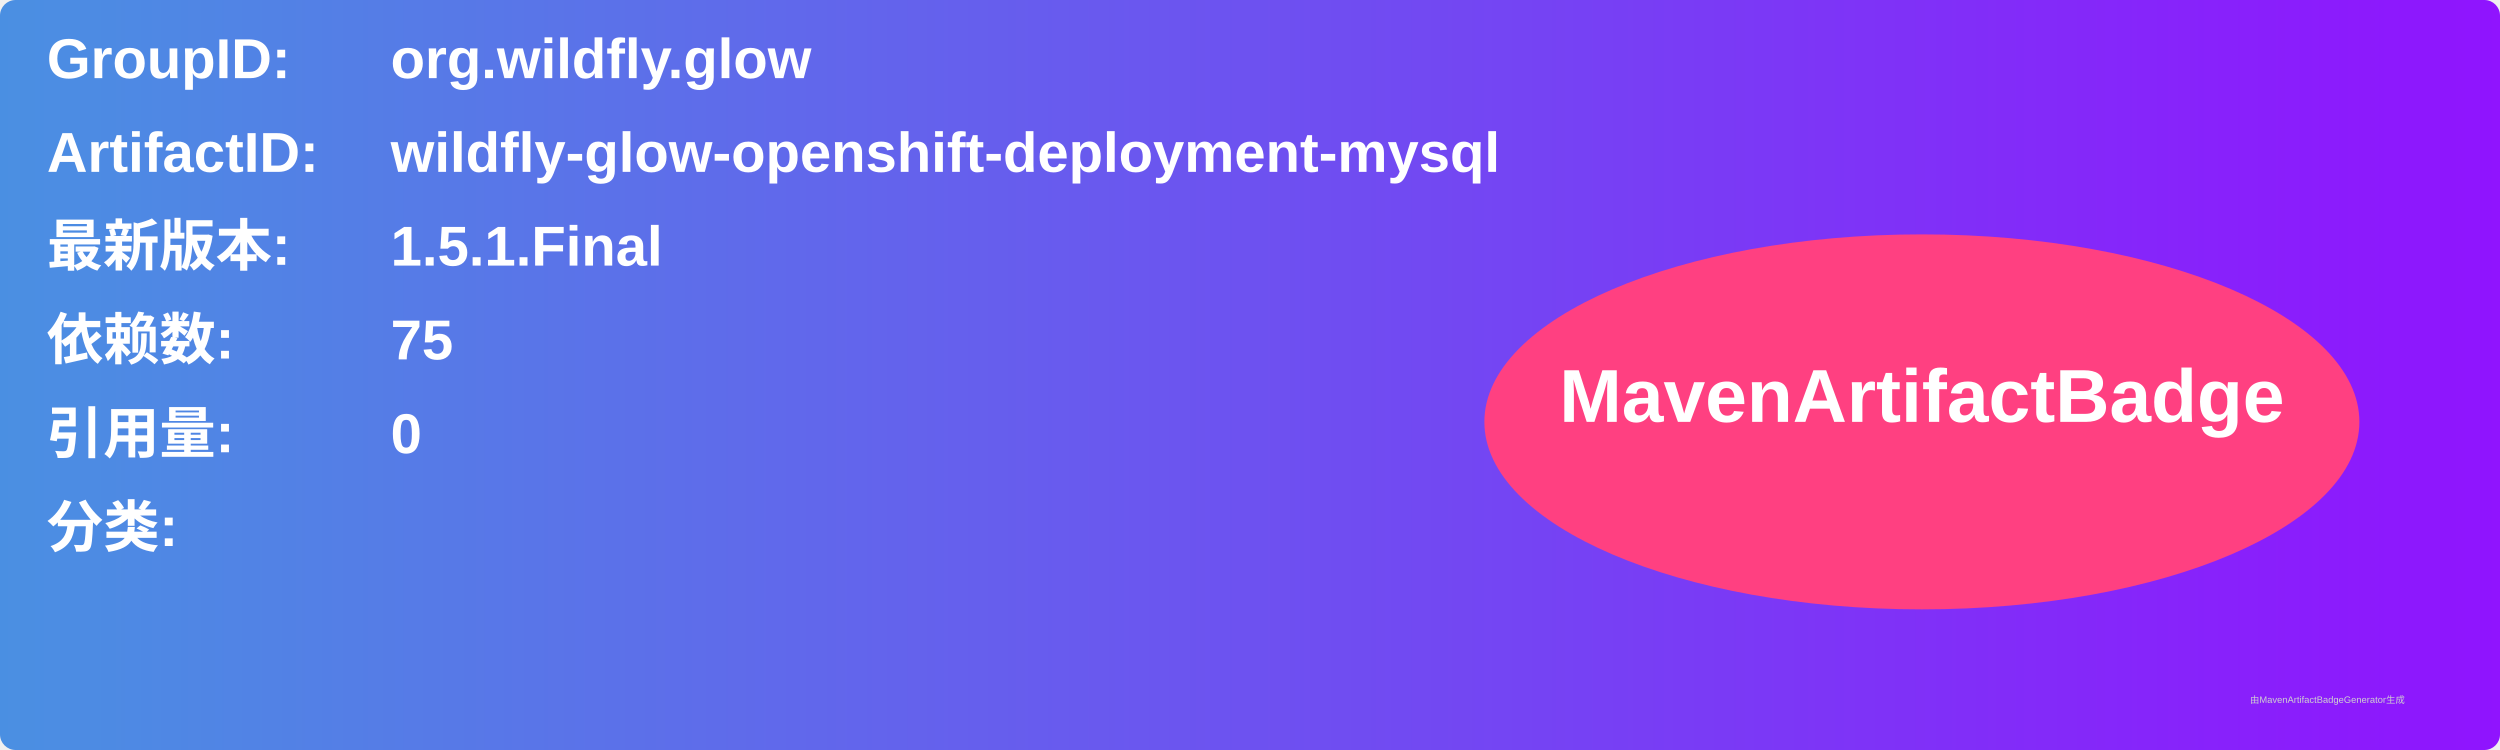
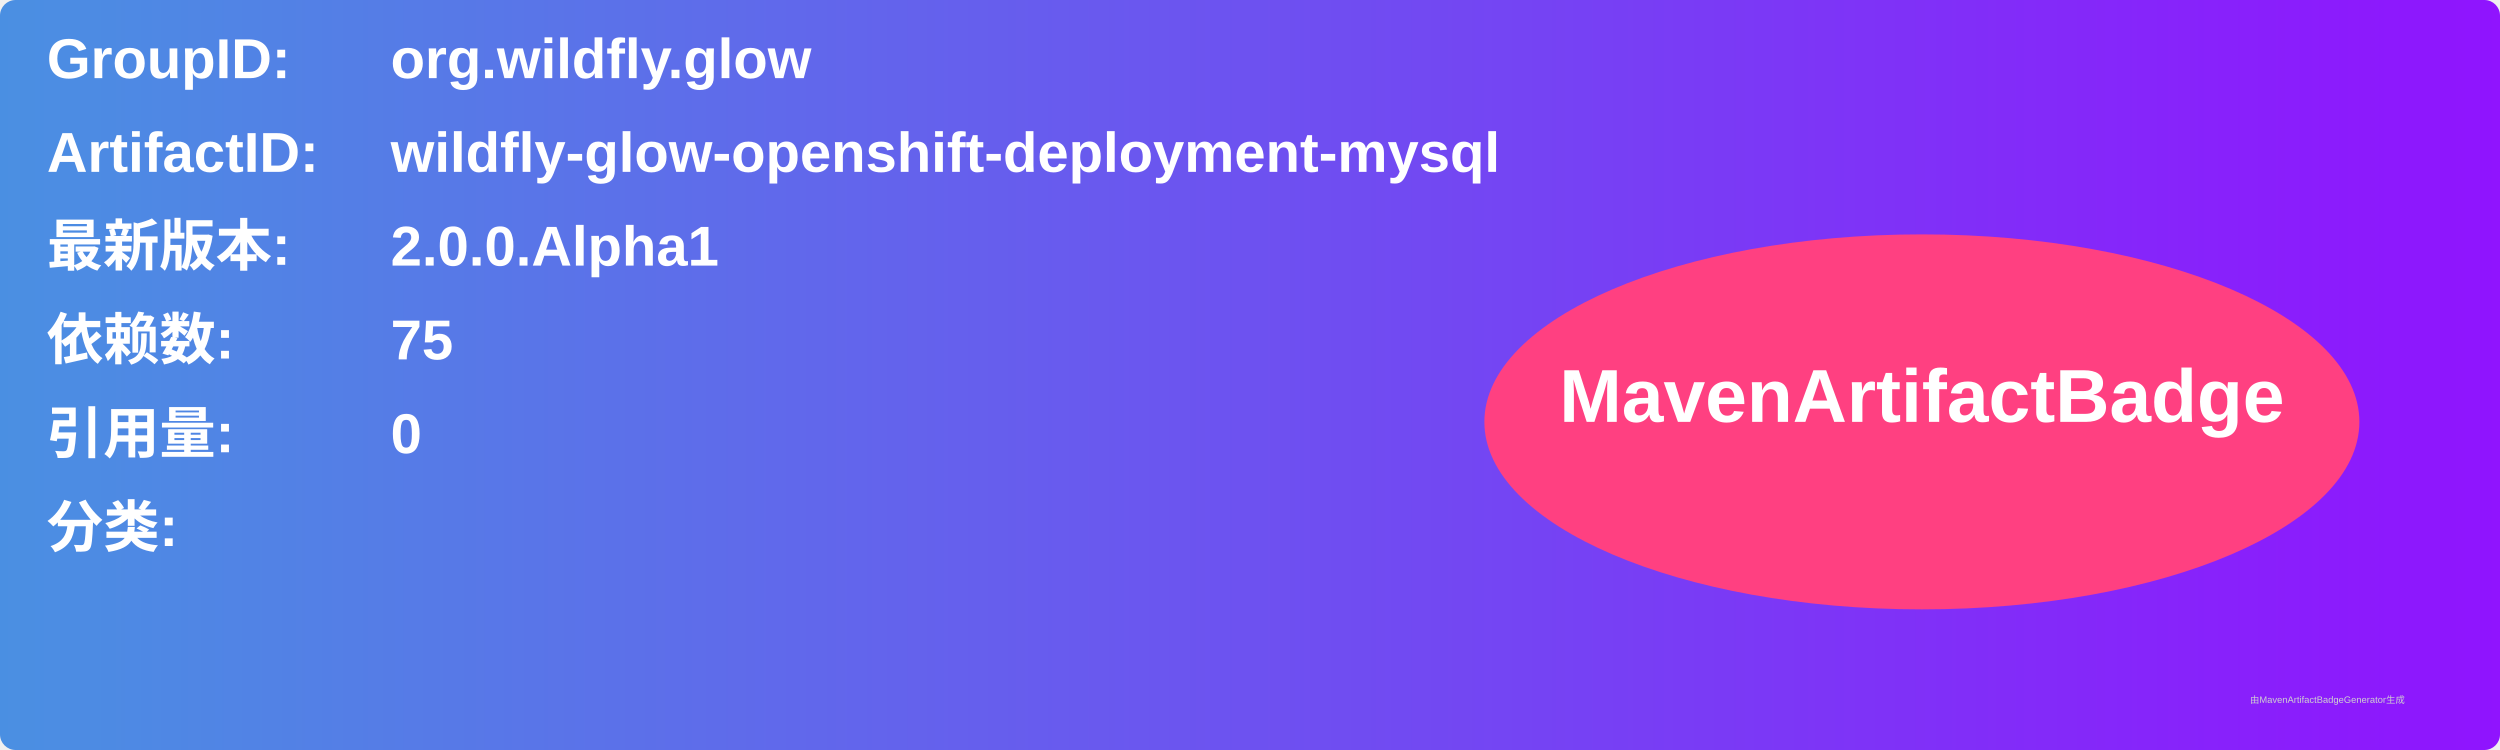
<svg xmlns="http://www.w3.org/2000/svg" width="800" height="240" viewBox="0 0 800 240">
  <linearGradient id="grad" x1="0%" y1="0%" x2="100%" y2="0%">
    <stop offset="0%" stop-color="#4a90e2" />
    <stop offset="100%" stop-color="#9013fe" />
  </linearGradient>
  <rect width="100%" height="100%" rx="5" ry="5" fill="url(#grad)" />
  <g transform="translate(15, 15)">
    <text x="0" y="10" font-family="Arial" font-size="18" fill="white" font-weight="bold" width="260">GroupID:</text>
    <text x="110" y="10" font-family="Arial" font-size="18" fill="white" font-weight="bold" width="460">org.wildfly.glow</text>
    <text x="0" y="40" font-family="Arial" font-size="18" fill="white" font-weight="bold" width="260">ArtifactID:</text>
    <text x="110" y="40" font-family="Arial" font-size="18" fill="white" font-weight="bold" width="460">wildfly-glow-openshift-deployment-mysql</text>
    <text x="0" y="70" font-family="Arial" font-size="18" fill="white" font-weight="bold">最新版本:</text>
    <text x="110" y="70" font-family="Arial" font-size="18" fill="white" font-weight="bold">
-       <tspan font-weight="bold">1.5.1.Final</tspan>
+       <tspan font-weight="bold">2.0.0.Alpha1</tspan>
    </text>
    <text x="0" y="100" font-family="Arial" font-size="18" fill="white" font-weight="bold">依赖数: </text>
    <text x="110" y="100" font-family="Arial" font-size="18" fill="white">
      <tspan font-weight="bold">75</tspan>
    </text>
    <text x="0" y="130" font-family="Arial" font-size="18" fill="white" font-weight="bold">引用量: </text>
    <text x="110" y="130" font-family="Arial" font-size="18" fill="white">
      <tspan font-weight="bold">0</tspan>
    </text>
    <text x="0" y="160" font-family="Arial" font-size="18" fill="white" font-weight="bold">分类:</text>
    <text x="10" y="190" font-family="Arial" font-size="10" fill="white">
      <tspan font-weight="bold" />
    </text>
    <ellipse cx="600" cy="120" rx="140" ry="60" fill="#ff4081" />
    <text x="600" y="120" text-anchor="middle" font-family="Arial" font-size="24" fill="white" font-weight="bold">MavenArtifactBadge</text>
  </g>
  <text x="720" y="225" font-family="Arial" font-size="3" fill="#d0d0d0">由MavenArtifactBadgeGenerator生成</text>
</svg>
